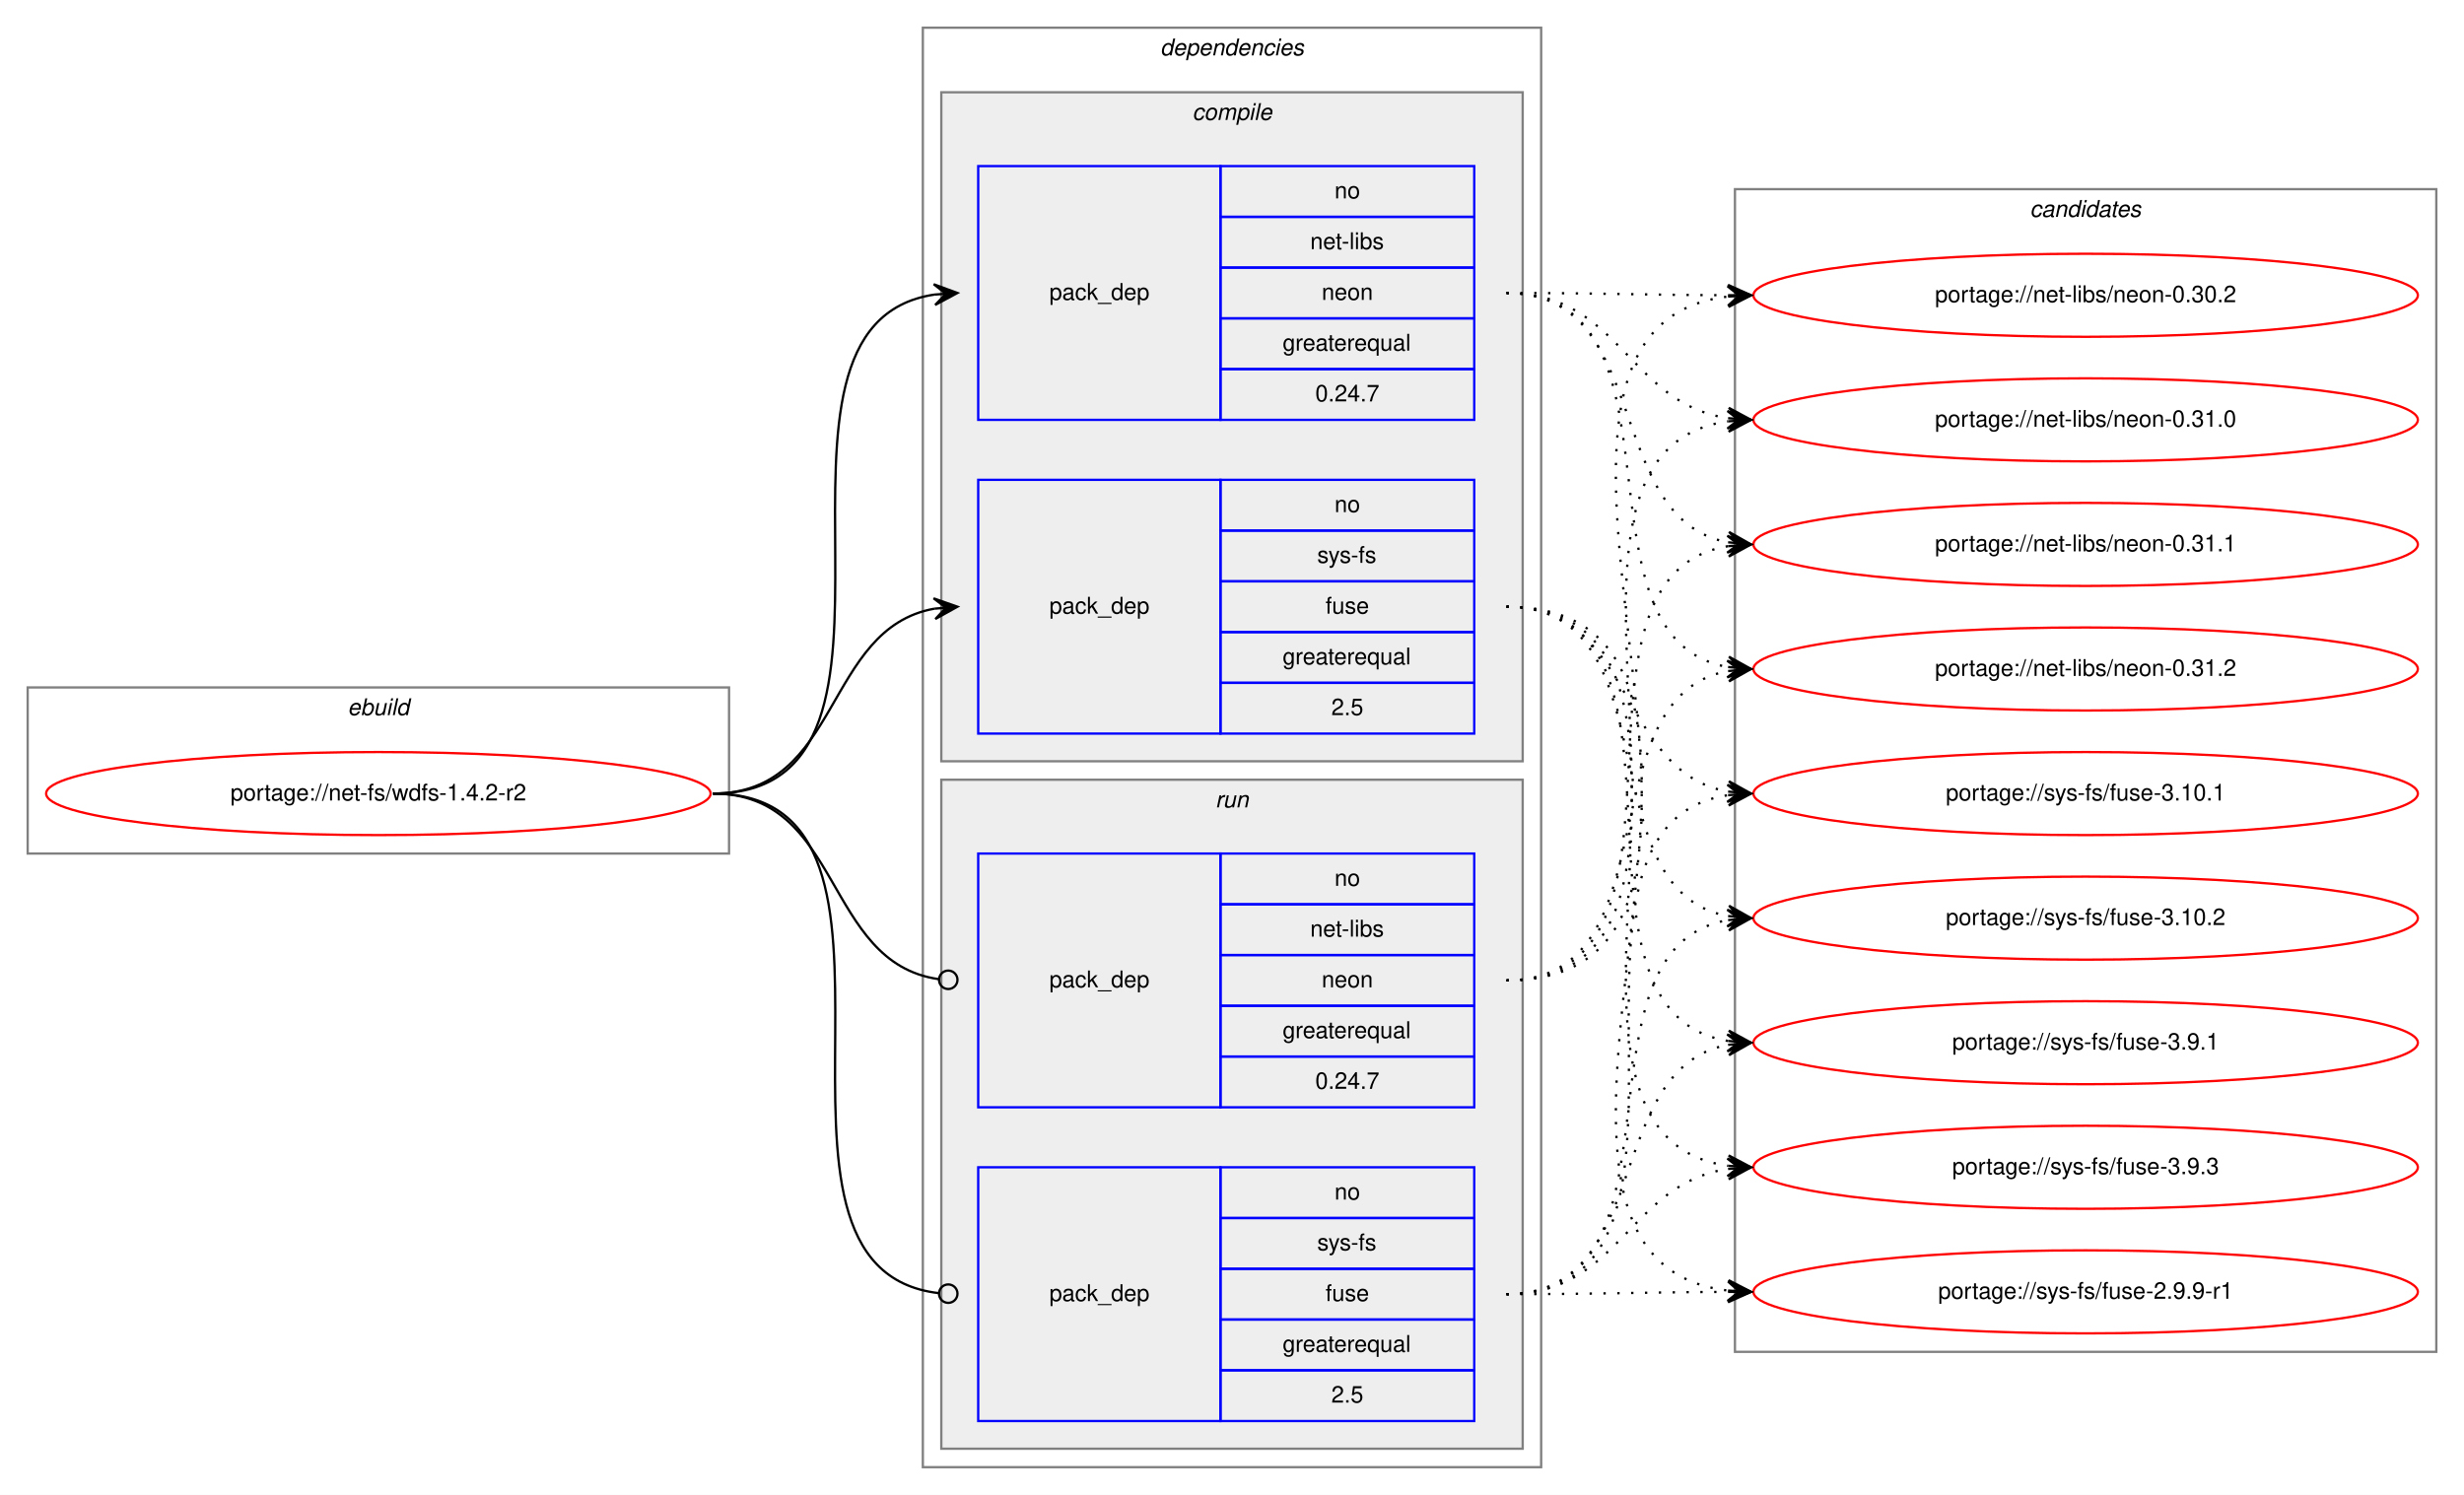
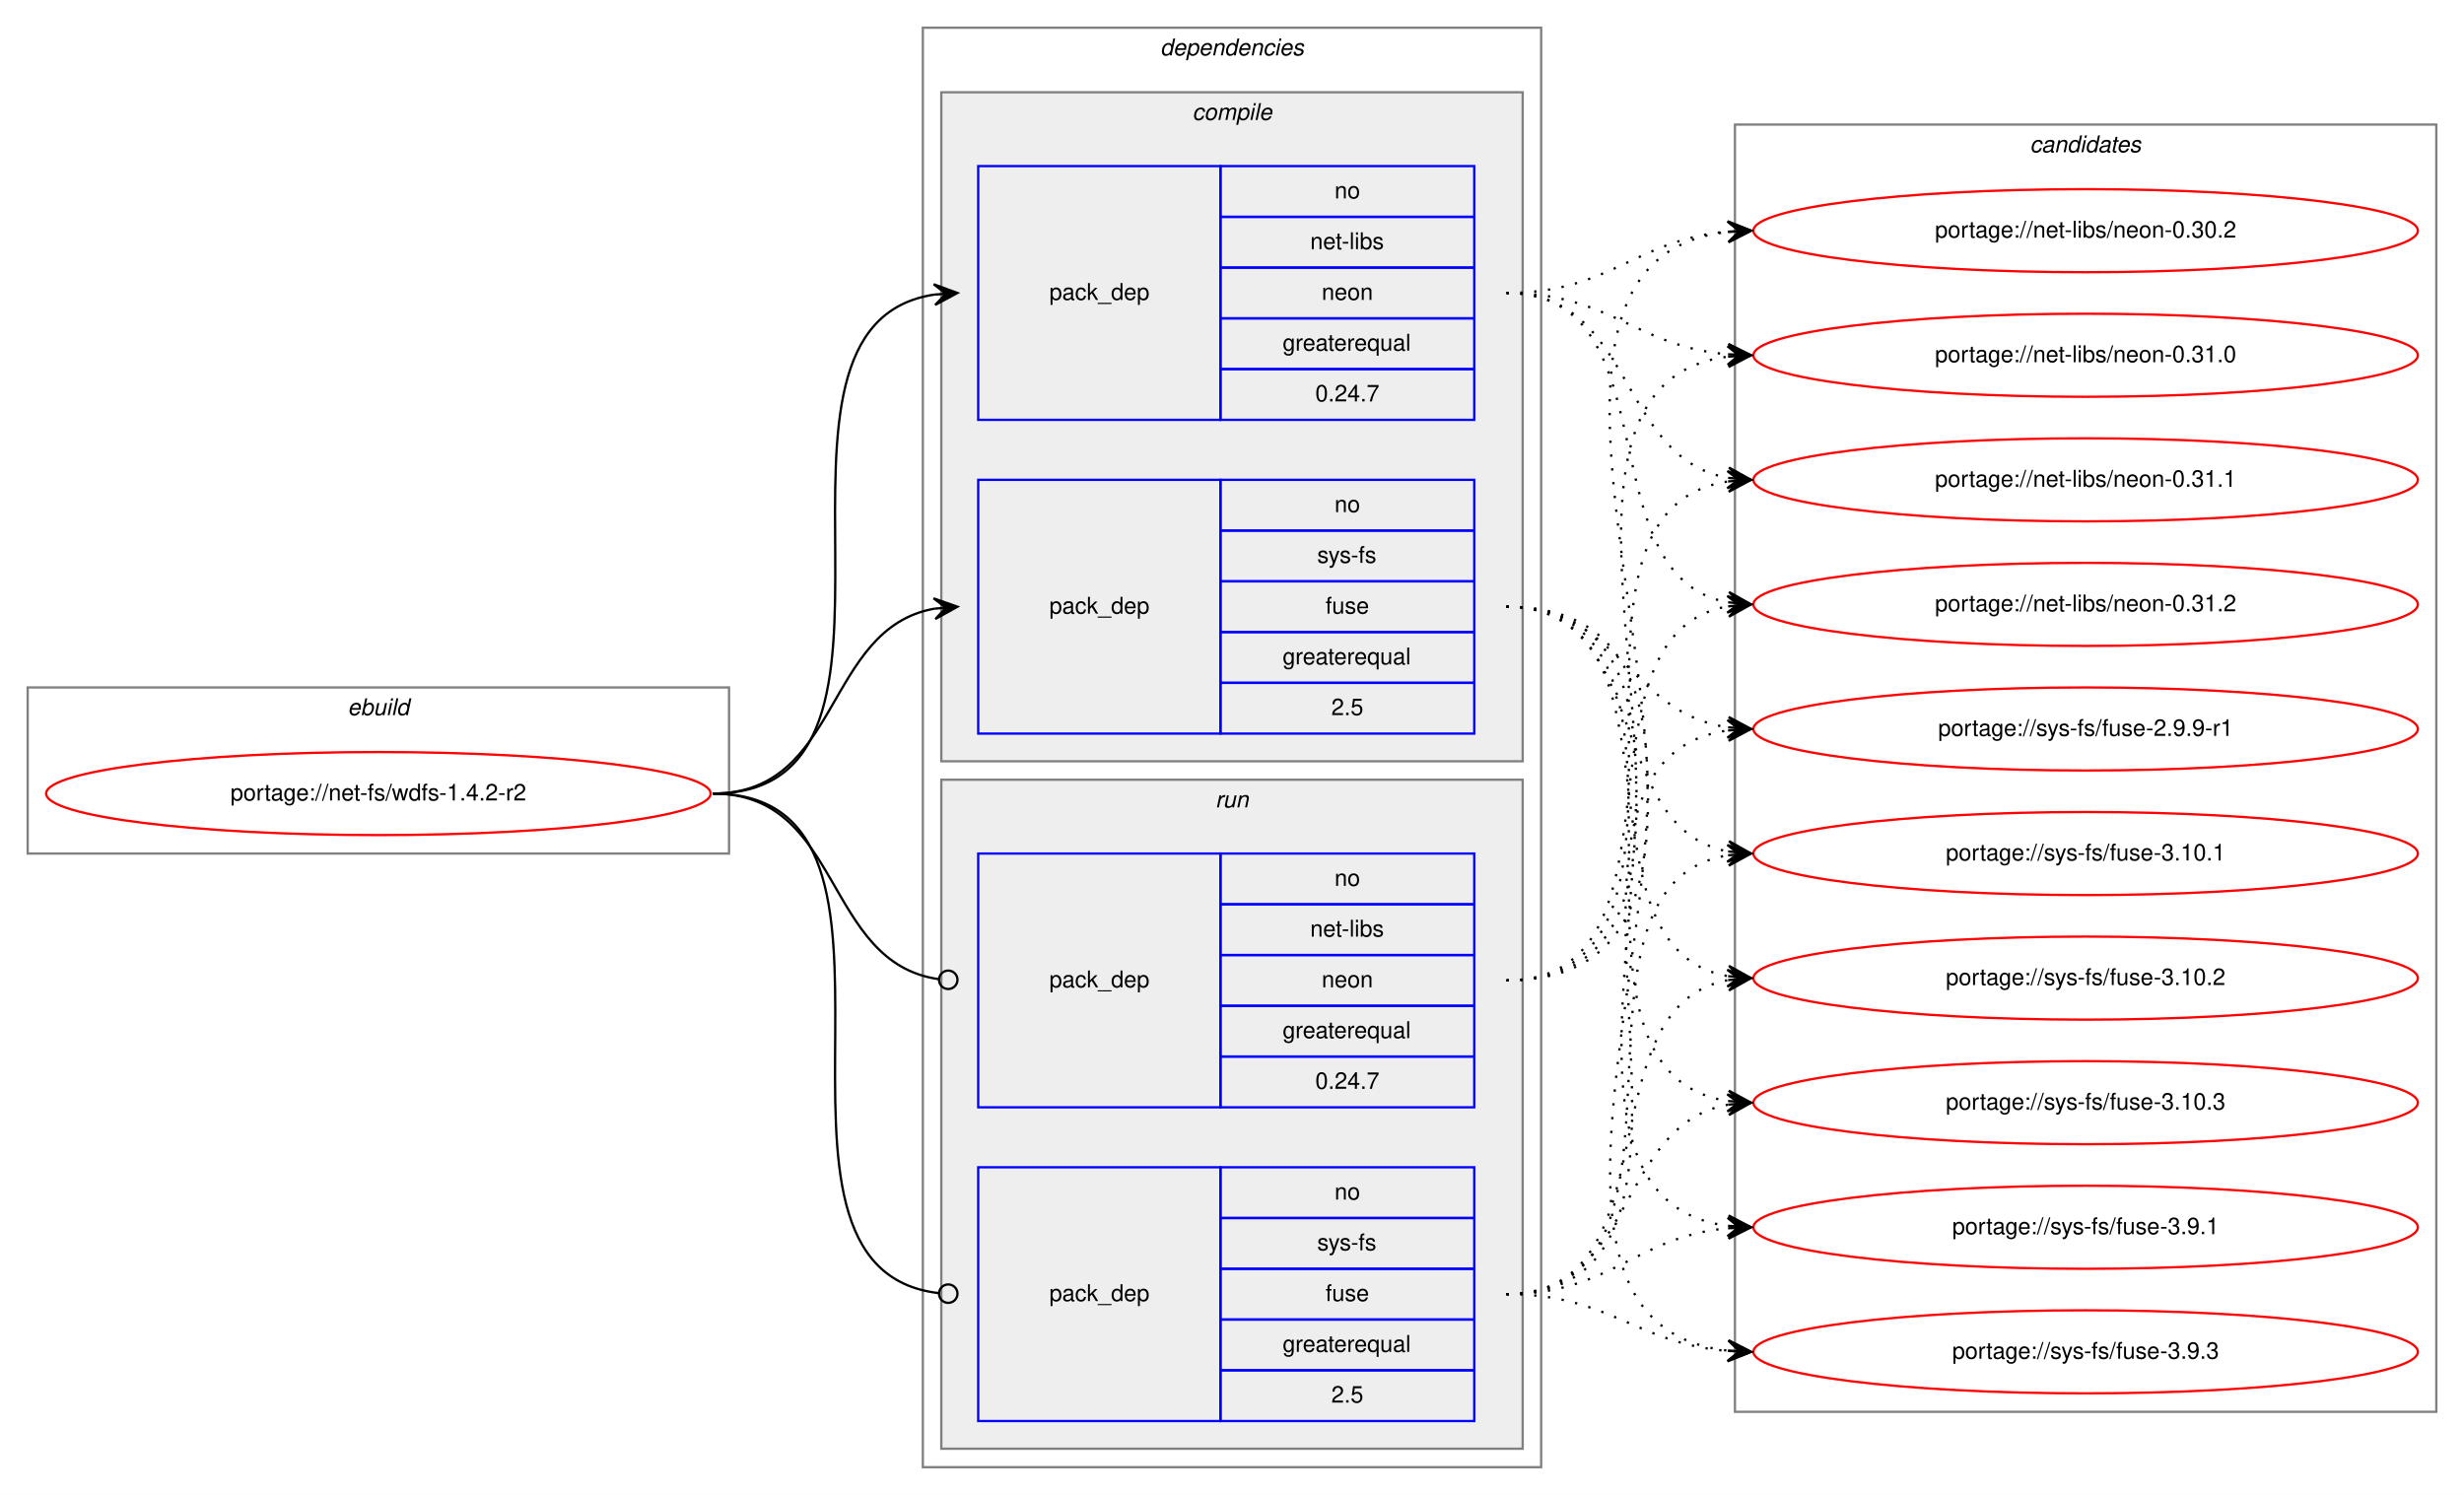
<svg xmlns="http://www.w3.org/2000/svg" xmlns:xlink="http://www.w3.org/1999/xlink" width="1068pt" height="648pt" viewBox="0.00 0.00 1068.00 648.00">
  <g id="graph0" class="graph" transform="scale(1 1) rotate(0) translate(4 644)">
    <polygon fill="white" stroke="transparent" points="-4,4 -4,-644 1064,-644 1064,4 -4,4" />
    <g id="clust1" class="cluster">
      <polygon fill="none" stroke="gray" points="8,-274 8,-346 312,-346 312,-274 8,-274" />
      <text text-anchor="start" x="146.66" y="-334" font-family="Helvetica,sans-Serif" font-style="italic" font-size="10.00">ebuild</text>
    </g>
    <g id="clust2" class="cluster">
      <polygon fill="none" stroke="gray" points="396,-8 396,-632 664,-632 664,-8 396,-8" />
      <text text-anchor="start" x="498.88" y="-620" font-family="Helvetica,sans-Serif" font-style="italic" font-size="10.00">dependencies</text>
    </g>
    <g id="clust3" class="cluster">
      <polygon fill="#eeeeee" stroke="gray" points="404,-314 404,-604 656,-604 656,-314 404,-314" />
      <text text-anchor="start" x="512.78" y="-592" font-family="Helvetica,sans-Serif" font-style="italic" font-size="10.00">compile</text>
    </g>
    <g id="clust7" class="cluster">
      <polygon fill="#eeeeee" stroke="gray" points="404,-16 404,-306 656,-306 656,-16 404,-16" />
      <text text-anchor="start" x="522.78" y="-294" font-family="Helvetica,sans-Serif" font-style="italic" font-size="10.00">run</text>
    </g>
    <g id="clust10" class="cluster">
-       <polygon fill="none" stroke="gray" points="748,-58 748,-562 1052,-562 1052,-58 748,-58" />
-       <text text-anchor="start" x="875.82" y="-550" font-family="Helvetica,sans-Serif" font-style="italic" font-size="10.00">candidates</text>
+       <polygon fill="none" stroke="gray" points="748,-32 748,-590 1052,-590 1052,-32 748,-32" />
+       <text text-anchor="start" x="875.82" y="-578" font-family="Helvetica,sans-Serif" font-style="italic" font-size="10.00">candidates</text>
    </g>
    <g id="node1" class="node">
      <g id="a_node1">
        <a xlink:href="../net-fs/wdfs-1.4.2-r2.svg" xlink:title="portage://net-fs/wdfs-1.4.2-r2">
          <ellipse fill="none" stroke="red" cx="160" cy="-300" rx="144" ry="18" />
          <text text-anchor="middle" x="160" y="-297" font-family="Helvetica,sans-Serif" font-size="10.00">portage://net-fs/wdfs-1.4.2-r2</text>
        </a>
      </g>
    </g>
    <g id="node2" class="node">
      <polygon fill="none" stroke="blue" points="420,-462 420,-572 525,-572 525,-462 420,-462" />
      <text text-anchor="start" x="450.82" y="-514" font-family="Helvetica,sans-Serif" font-size="10.00">pack_dep</text>
      <polygon fill="none" stroke="blue" points="525,-550 525,-572 635,-572 635,-550 525,-550" />
      <text text-anchor="start" x="574.44" y="-558" font-family="Helvetica,sans-Serif" font-size="10.00">no</text>
      <polygon fill="none" stroke="blue" points="525,-528 525,-550 635,-550 635,-528 525,-528" />
      <text text-anchor="start" x="563.89" y="-536" font-family="Helvetica,sans-Serif" font-size="10.00">net-libs</text>
      <polygon fill="none" stroke="blue" points="525,-506 525,-528 635,-528 635,-506 525,-506" />
      <text text-anchor="start" x="568.88" y="-514" font-family="Helvetica,sans-Serif" font-size="10.00">neon</text>
      <polygon fill="none" stroke="blue" points="525,-484 525,-506 635,-506 635,-484 525,-484" />
      <text text-anchor="start" x="551.94" y="-492" font-family="Helvetica,sans-Serif" font-size="10.00">greaterequal</text>
      <polygon fill="none" stroke="blue" points="525,-462 525,-484 635,-484 635,-462 525,-462" />
      <text text-anchor="start" x="566.1" y="-470" font-family="Helvetica,sans-Serif" font-size="10.00">0.24.7</text>
    </g>
    <g id="edge1" class="edge">
      <path fill="none" stroke="black" d="M305,-300C408.77,-300 310.64,-502.83 401.01,-516.3" />
      <polygon fill="black" stroke="black" points="411,-517 400.71,-520.79 406.01,-516.65 401.02,-516.3 401.02,-516.3 401.02,-516.3 406.01,-516.65 401.34,-511.81 411,-517 411,-517" />
    </g>
    <g id="node3" class="node">
      <polygon fill="none" stroke="blue" points="420,-326 420,-436 525,-436 525,-326 420,-326" />
      <text text-anchor="start" x="450.82" y="-378" font-family="Helvetica,sans-Serif" font-size="10.00">pack_dep</text>
      <polygon fill="none" stroke="blue" points="525,-414 525,-436 635,-436 635,-414 525,-414" />
      <text text-anchor="start" x="574.44" y="-422" font-family="Helvetica,sans-Serif" font-size="10.00">no</text>
      <polygon fill="none" stroke="blue" points="525,-392 525,-414 635,-414 635,-392 525,-392" />
      <text text-anchor="start" x="566.95" y="-400" font-family="Helvetica,sans-Serif" font-size="10.00">sys-fs</text>
      <polygon fill="none" stroke="blue" points="525,-370 525,-392 635,-392 635,-370 525,-370" />
      <text text-anchor="start" x="570.55" y="-378" font-family="Helvetica,sans-Serif" font-size="10.00">fuse</text>
      <polygon fill="none" stroke="blue" points="525,-348 525,-370 635,-370 635,-348 525,-348" />
      <text text-anchor="start" x="551.94" y="-356" font-family="Helvetica,sans-Serif" font-size="10.00">greaterequal</text>
      <polygon fill="none" stroke="blue" points="525,-326 525,-348 635,-348 635,-326 525,-326" />
      <text text-anchor="start" x="573.05" y="-334" font-family="Helvetica,sans-Serif" font-size="10.00">2.5</text>
    </g>
    <g id="edge2" class="edge">
      <path fill="none" stroke="black" d="M305,-300C360.7,-300 352.97,-371.49 400.99,-380.15" />
      <polygon fill="black" stroke="black" points="411,-381 400.65,-384.63 406.02,-380.57 401.04,-380.15 401.04,-380.15 401.04,-380.15 406.02,-380.57 401.42,-375.67 411,-381 411,-381" />
    </g>
    <g id="node4" class="node">
      <polygon fill="none" stroke="blue" points="420,-164 420,-274 525,-274 525,-164 420,-164" />
      <text text-anchor="start" x="450.82" y="-216" font-family="Helvetica,sans-Serif" font-size="10.00">pack_dep</text>
      <polygon fill="none" stroke="blue" points="525,-252 525,-274 635,-274 635,-252 525,-252" />
      <text text-anchor="start" x="574.44" y="-260" font-family="Helvetica,sans-Serif" font-size="10.00">no</text>
      <polygon fill="none" stroke="blue" points="525,-230 525,-252 635,-252 635,-230 525,-230" />
      <text text-anchor="start" x="563.89" y="-238" font-family="Helvetica,sans-Serif" font-size="10.00">net-libs</text>
      <polygon fill="none" stroke="blue" points="525,-208 525,-230 635,-230 635,-208 525,-208" />
      <text text-anchor="start" x="568.88" y="-216" font-family="Helvetica,sans-Serif" font-size="10.00">neon</text>
      <polygon fill="none" stroke="blue" points="525,-186 525,-208 635,-208 635,-186 525,-186" />
      <text text-anchor="start" x="551.94" y="-194" font-family="Helvetica,sans-Serif" font-size="10.00">greaterequal</text>
      <polygon fill="none" stroke="blue" points="525,-164 525,-186 635,-186 635,-164 525,-164" />
      <text text-anchor="start" x="566.1" y="-172" font-family="Helvetica,sans-Serif" font-size="10.00">0.24.7</text>
    </g>
    <g id="edge3" class="edge">
      <path fill="none" stroke="black" d="M305,-300C361.4,-300 352.77,-226.72 402.81,-219.56" />
      <ellipse fill="none" stroke="black" cx="407.01" cy="-219.27" rx="4" ry="4" />
    </g>
    <g id="node5" class="node">
      <polygon fill="none" stroke="blue" points="420,-28 420,-138 525,-138 525,-28 420,-28" />
      <text text-anchor="start" x="450.82" y="-80" font-family="Helvetica,sans-Serif" font-size="10.00">pack_dep</text>
      <polygon fill="none" stroke="blue" points="525,-116 525,-138 635,-138 635,-116 525,-116" />
      <text text-anchor="start" x="574.44" y="-124" font-family="Helvetica,sans-Serif" font-size="10.00">no</text>
      <polygon fill="none" stroke="blue" points="525,-94 525,-116 635,-116 635,-94 525,-94" />
      <text text-anchor="start" x="566.95" y="-102" font-family="Helvetica,sans-Serif" font-size="10.00">sys-fs</text>
      <polygon fill="none" stroke="blue" points="525,-72 525,-94 635,-94 635,-72 525,-72" />
      <text text-anchor="start" x="570.55" y="-80" font-family="Helvetica,sans-Serif" font-size="10.00">fuse</text>
      <polygon fill="none" stroke="blue" points="525,-50 525,-72 635,-72 635,-50 525,-50" />
      <text text-anchor="start" x="551.94" y="-58" font-family="Helvetica,sans-Serif" font-size="10.00">greaterequal</text>
      <polygon fill="none" stroke="blue" points="525,-28 525,-50 635,-50 635,-28 525,-28" />
      <text text-anchor="start" x="573.05" y="-36" font-family="Helvetica,sans-Serif" font-size="10.00">2.5</text>
    </g>
    <g id="edge4" class="edge">
      <path fill="none" stroke="black" d="M305,-300C409.51,-300 309.24,-94.29 402.95,-83.44" />
      <ellipse fill="none" stroke="black" cx="407.01" cy="-83.22" rx="4" ry="4" />
    </g>
    <g id="node6" class="node">
      <g id="a_node6">
        <a xlink:href="../net-libs/neon-0.30.2.svg" xlink:title="portage://net-libs/neon-0.30.2">
-           <ellipse fill="none" stroke="red" cx="900" cy="-516" rx="144" ry="18" />
-           <text text-anchor="middle" x="900" y="-513" font-family="Helvetica,sans-Serif" font-size="10.00">portage://net-libs/neon-0.30.2</text>
+           <ellipse fill="none" stroke="red" cx="900" cy="-544" rx="144" ry="18" />
+           <text text-anchor="middle" x="900" y="-541" font-family="Helvetica,sans-Serif" font-size="10.00">portage://net-libs/neon-0.30.2</text>
        </a>
      </g>
    </g>
    <g id="edge5" class="edge">
-       <path fill="none" stroke="black" stroke-dasharray="1,5" d="M649,-517C692.43,-517 705.83,-516.15 744.57,-516.02" />
-       <polygon fill="black" stroke="black" points="755,-516 745.01,-520.52 750,-516.01 745,-516.02 745,-516.02 745,-516.02 750,-516.01 744.99,-511.52 755,-516 755,-516" />
+       <path fill="none" stroke="black" stroke-dasharray="1,5" d="M649,-517C694.01,-517 704.86,-540.14 744.8,-543.58" />
+       <polygon fill="black" stroke="black" points="755,-544 744.82,-548.08 750,-543.79 745.01,-543.58 745.01,-543.58 745.01,-543.58 750,-543.79 745.2,-539.09 755,-544 755,-544" />
    </g>
    <g id="node7" class="node">
      <g id="a_node7">
        <a xlink:href="../net-libs/neon-0.31.0.svg" xlink:title="portage://net-libs/neon-0.31.0">
-           <ellipse fill="none" stroke="red" cx="900" cy="-462" rx="144" ry="18" />
-           <text text-anchor="middle" x="900" y="-459" font-family="Helvetica,sans-Serif" font-size="10.00">portage://net-libs/neon-0.31.0</text>
+           <ellipse fill="none" stroke="red" cx="900" cy="-490" rx="144" ry="18" />
+           <text text-anchor="middle" x="900" y="-487" font-family="Helvetica,sans-Serif" font-size="10.00">portage://net-libs/neon-0.31.0</text>
        </a>
      </g>
    </g>
    <g id="edge6" class="edge">
-       <path fill="none" stroke="black" stroke-dasharray="1,5" d="M649,-517C698.45,-517 701.7,-469.26 744.83,-462.74" />
-       <polygon fill="black" stroke="black" points="755,-462 745.35,-467.21 750.01,-462.36 745.03,-462.72 745.03,-462.72 745.03,-462.72 750.01,-462.36 744.7,-458.23 755,-462 755,-462" />
+       <path fill="none" stroke="black" stroke-dasharray="1,5" d="M649,-517C694.01,-517 704.86,-493.86 744.8,-490.42" />
+       <polygon fill="black" stroke="black" points="755,-490 745.2,-494.91 750,-490.21 745.01,-490.42 745.01,-490.42 745.01,-490.42 750,-490.21 744.82,-485.92 755,-490 755,-490" />
    </g>
    <g id="node8" class="node">
      <g id="a_node8">
        <a xlink:href="../net-libs/neon-0.31.1.svg" xlink:title="portage://net-libs/neon-0.31.1">
-           <ellipse fill="none" stroke="red" cx="900" cy="-408" rx="144" ry="18" />
-           <text text-anchor="middle" x="900" y="-405" font-family="Helvetica,sans-Serif" font-size="10.00">portage://net-libs/neon-0.31.1</text>
+           <ellipse fill="none" stroke="red" cx="900" cy="-436" rx="144" ry="18" />
+           <text text-anchor="middle" x="900" y="-433" font-family="Helvetica,sans-Serif" font-size="10.00">portage://net-libs/neon-0.31.1</text>
        </a>
      </g>
    </g>
    <g id="edge7" class="edge">
-       <path fill="none" stroke="black" stroke-dasharray="1,5" d="M649,-517C712.88,-517 690.32,-419.6 744.75,-408.94" />
-       <polygon fill="black" stroke="black" points="755,-408 745.45,-413.4 750.02,-408.46 745.04,-408.92 745.04,-408.92 745.04,-408.92 750.02,-408.46 744.63,-404.43 755,-408 755,-408" />
+       <path fill="none" stroke="black" stroke-dasharray="1,5" d="M649,-517C704.7,-517 696.97,-445.51 744.99,-436.85" />
+       <polygon fill="black" stroke="black" points="755,-436 745.42,-441.33 750.02,-436.43 745.04,-436.85 745.04,-436.85 745.04,-436.85 750.02,-436.43 744.65,-432.37 755,-436 755,-436" />
    </g>
    <g id="node9" class="node">
      <g id="a_node9">
        <a xlink:href="../net-libs/neon-0.31.2.svg" xlink:title="portage://net-libs/neon-0.31.2">
-           <ellipse fill="none" stroke="red" cx="900" cy="-354" rx="144" ry="18" />
-           <text text-anchor="middle" x="900" y="-351" font-family="Helvetica,sans-Serif" font-size="10.00">portage://net-libs/neon-0.31.2</text>
+           <ellipse fill="none" stroke="red" cx="900" cy="-382" rx="144" ry="18" />
+           <text text-anchor="middle" x="900" y="-379" font-family="Helvetica,sans-Serif" font-size="10.00">portage://net-libs/neon-0.31.2</text>
        </a>
      </g>
    </g>
    <g id="edge8" class="edge">
-       <path fill="none" stroke="black" stroke-dasharray="1,5" d="M649,-517C731.7,-517 674.04,-367.71 744.68,-354.88" />
-       <polygon fill="black" stroke="black" points="755,-354 745.42,-359.33 750.02,-354.42 745.04,-354.85 745.04,-354.85 745.04,-354.85 750.02,-354.42 744.65,-350.36 755,-354 755,-354" />
+       <path fill="none" stroke="black" stroke-dasharray="1,5" d="M649,-517C721.56,-517 682.97,-394.86 744.68,-382.93" />
+       <polygon fill="black" stroke="black" points="755,-382 745.45,-387.38 750.02,-382.45 745.04,-382.9 745.04,-382.9 745.04,-382.9 750.02,-382.45 744.64,-378.42 755,-382 755,-382" />
    </g>
    <g id="node10" class="node">
      <g id="a_node10">
        <a xlink:href="../sys-fs/fuse-2.9.9-r1.svg" xlink:title="portage://sys-fs/fuse-2.9.9-r1">
-           <ellipse fill="none" stroke="red" cx="900" cy="-84" rx="144" ry="18" />
-           <text text-anchor="middle" x="900" y="-81" font-family="Helvetica,sans-Serif" font-size="10.00">portage://sys-fs/fuse-2.9.9-r1</text>
+           <ellipse fill="none" stroke="red" cx="900" cy="-328" rx="144" ry="18" />
+           <text text-anchor="middle" x="900" y="-325" font-family="Helvetica,sans-Serif" font-size="10.00">portage://sys-fs/fuse-2.9.9-r1</text>
        </a>
      </g>
    </g>
    <g id="edge9" class="edge">
-       <path fill="none" stroke="black" stroke-dasharray="1,5" d="M649,-381C785.6,-381 623.49,-98.89 744.92,-84.56" />
-       <polygon fill="black" stroke="black" points="755,-84 745.27,-89.05 750.01,-84.28 745.02,-84.56 745.02,-84.56 745.02,-84.56 750.01,-84.28 744.76,-80.07 755,-84 755,-84" />
+       <path fill="none" stroke="black" stroke-dasharray="1,5" d="M649,-381C698.07,-381 702,-335 744.89,-328.71" />
+       <polygon fill="black" stroke="black" points="755,-328 745.34,-333.19 750.01,-328.35 745.02,-328.7 745.02,-328.7 745.02,-328.7 750.01,-328.35 744.71,-324.21 755,-328 755,-328" />
    </g>
    <g id="node11" class="node">
      <g id="a_node11">
        <a xlink:href="../sys-fs/fuse-3.10.1.svg" xlink:title="portage://sys-fs/fuse-3.10.1">
-           <ellipse fill="none" stroke="red" cx="900" cy="-300" rx="144" ry="18" />
-           <text text-anchor="middle" x="900" y="-297" font-family="Helvetica,sans-Serif" font-size="10.00">portage://sys-fs/fuse-3.10.1</text>
+           <ellipse fill="none" stroke="red" cx="900" cy="-274" rx="144" ry="18" />
+           <text text-anchor="middle" x="900" y="-271" font-family="Helvetica,sans-Serif" font-size="10.00">portage://sys-fs/fuse-3.10.1</text>
        </a>
      </g>
    </g>
    <g id="edge10" class="edge">
-       <path fill="none" stroke="black" stroke-dasharray="1,5" d="M649,-381C704.7,-381 696.97,-309.51 744.99,-300.85" />
-       <polygon fill="black" stroke="black" points="755,-300 745.42,-305.33 750.02,-300.43 745.04,-300.85 745.04,-300.85 745.04,-300.85 750.02,-300.43 744.65,-296.37 755,-300 755,-300" />
+       <path fill="none" stroke="black" stroke-dasharray="1,5" d="M649,-381C712.28,-381 690.83,-285.38 744.84,-274.93" />
+       <polygon fill="black" stroke="black" points="755,-274 745.45,-279.39 750.02,-274.45 745.04,-274.91 745.04,-274.91 745.04,-274.91 750.02,-274.45 744.63,-270.43 755,-274 755,-274" />
    </g>
    <g id="node12" class="node">
      <g id="a_node12">
        <a xlink:href="../sys-fs/fuse-3.10.2.svg" xlink:title="portage://sys-fs/fuse-3.10.2">
-           <ellipse fill="none" stroke="red" cx="900" cy="-246" rx="144" ry="18" />
-           <text text-anchor="middle" x="900" y="-243" font-family="Helvetica,sans-Serif" font-size="10.00">portage://sys-fs/fuse-3.10.2</text>
+           <ellipse fill="none" stroke="red" cx="900" cy="-220" rx="144" ry="18" />
+           <text text-anchor="middle" x="900" y="-217" font-family="Helvetica,sans-Serif" font-size="10.00">portage://sys-fs/fuse-3.10.2</text>
        </a>
      </g>
    </g>
    <g id="edge11" class="edge">
-       <path fill="none" stroke="black" stroke-dasharray="1,5" d="M649,-381C721.56,-381 682.97,-258.86 744.68,-246.93" />
-       <polygon fill="black" stroke="black" points="755,-246 745.45,-251.38 750.02,-246.45 745.04,-246.9 745.04,-246.9 745.04,-246.9 750.02,-246.45 744.64,-242.42 755,-246 755,-246" />
+       <path fill="none" stroke="black" stroke-dasharray="1,5" d="M649,-381C730.99,-381 674.66,-233.54 744.77,-220.87" />
+       <polygon fill="black" stroke="black" points="755,-220 745.42,-225.33 750.02,-220.42 745.04,-220.84 745.04,-220.84 745.04,-220.84 750.02,-220.42 744.66,-216.36 755,-220 755,-220" />
    </g>
    <g id="node13" class="node">
      <g id="a_node13">
-         <a xlink:href="../sys-fs/fuse-3.9.1.svg" xlink:title="portage://sys-fs/fuse-3.9.1">
-           <ellipse fill="none" stroke="red" cx="900" cy="-192" rx="144" ry="18" />
-           <text text-anchor="middle" x="900" y="-189" font-family="Helvetica,sans-Serif" font-size="10.00">portage://sys-fs/fuse-3.9.1</text>
+         <a xlink:href="../sys-fs/fuse-3.10.3.svg" xlink:title="portage://sys-fs/fuse-3.10.3">
+           <ellipse fill="none" stroke="red" cx="900" cy="-166" rx="144" ry="18" />
+           <text text-anchor="middle" x="900" y="-163" font-family="Helvetica,sans-Serif" font-size="10.00">portage://sys-fs/fuse-3.10.3</text>
        </a>
      </g>
    </g>
    <g id="edge12" class="edge">
-       <path fill="none" stroke="black" stroke-dasharray="1,5" d="M649,-381C741.74,-381 664.87,-205.77 745.02,-192.76" />
-       <polygon fill="black" stroke="black" points="755,-192 745.37,-197.25 750.01,-192.38 745.03,-192.76 745.03,-192.76 745.03,-192.76 750.01,-192.38 744.69,-188.27 755,-192 755,-192" />
+       <path fill="none" stroke="black" stroke-dasharray="1,5" d="M649,-381C751.9,-381 655.53,-180.45 744.81,-166.74" />
+       <polygon fill="black" stroke="black" points="755,-166 745.35,-171.21 750.01,-166.36 745.03,-166.72 745.03,-166.72 745.03,-166.72 750.01,-166.36 744.7,-162.23 755,-166 755,-166" />
    </g>
    <g id="node14" class="node">
      <g id="a_node14">
+         <a xlink:href="../sys-fs/fuse-3.9.1.svg" xlink:title="portage://sys-fs/fuse-3.9.1">
+           <ellipse fill="none" stroke="red" cx="900" cy="-112" rx="144" ry="18" />
+           <text text-anchor="middle" x="900" y="-109" font-family="Helvetica,sans-Serif" font-size="10.00">portage://sys-fs/fuse-3.9.1</text>
+         </a>
+       </g>
+     </g>
+     <g id="edge13" class="edge">
+       <path fill="none" stroke="black" stroke-dasharray="1,5" d="M649,-381C773.86,-381 634.83,-127.02 744.74,-112.64" />
+       <polygon fill="black" stroke="black" points="755,-112 745.3,-117.11 750.01,-112.31 745.02,-112.62 745.02,-112.62 745.02,-112.62 750.01,-112.31 744.74,-108.13 755,-112 755,-112" />
+     </g>
+     <g id="node15" class="node">
+       <g id="a_node15">
        <a xlink:href="../sys-fs/fuse-3.9.3.svg" xlink:title="portage://sys-fs/fuse-3.9.3">
-           <ellipse fill="none" stroke="red" cx="900" cy="-138" rx="144" ry="18" />
-           <text text-anchor="middle" x="900" y="-135" font-family="Helvetica,sans-Serif" font-size="10.00">portage://sys-fs/fuse-3.9.3</text>
-         </a>
-       </g>
-     </g>
-     <g id="edge13" class="edge">
-       <path fill="none" stroke="black" stroke-dasharray="1,5" d="M649,-381C763.26,-381 644.8,-152.49 744.97,-138.65" />
-       <polygon fill="black" stroke="black" points="755,-138 745.31,-143.14 750.01,-138.33 745.02,-138.65 745.02,-138.65 745.02,-138.65 750.01,-138.33 744.73,-134.16 755,-138 755,-138" />
+           <ellipse fill="none" stroke="red" cx="900" cy="-58" rx="144" ry="18" />
+           <text text-anchor="middle" x="900" y="-55" font-family="Helvetica,sans-Serif" font-size="10.00">portage://sys-fs/fuse-3.9.3</text>
+         </a>
+       </g>
    </g>
    <g id="edge14" class="edge">
-       <path fill="none" stroke="black" stroke-dasharray="1,5" d="M649,-219C785.6,-219 623.49,-501.11 744.92,-515.44" />
-       <polygon fill="black" stroke="black" points="755,-516 744.76,-519.93 750.01,-515.72 745.02,-515.44 745.02,-515.44 745.02,-515.44 750.01,-515.72 745.27,-510.95 755,-516 755,-516" />
+       <path fill="none" stroke="black" stroke-dasharray="1,5" d="M649,-381C796.55,-381 612.92,-72.96 744.94,-58.52" />
+       <polygon fill="black" stroke="black" points="755,-58 745.25,-63.01 750.01,-58.26 745.01,-58.52 745.01,-58.52 745.01,-58.52 750.01,-58.26 744.78,-54.03 755,-58 755,-58" />
    </g>
    <g id="edge15" class="edge">
-       <path fill="none" stroke="black" stroke-dasharray="1,5" d="M649,-219C763.26,-219 644.8,-447.51 744.97,-461.35" />
-       <polygon fill="black" stroke="black" points="755,-462 744.73,-465.84 750.01,-461.67 745.02,-461.35 745.02,-461.35 745.02,-461.35 750.01,-461.67 745.31,-456.86 755,-462 755,-462" />
+       <path fill="none" stroke="black" stroke-dasharray="1,5" d="M649,-219C797.37,-219 612.15,-528.94 744.88,-543.47" />
+       <polygon fill="black" stroke="black" points="755,-544 744.78,-547.97 750.01,-543.74 745.01,-543.48 745.01,-543.48 745.01,-543.48 750.01,-543.74 745.25,-538.99 755,-544 755,-544" />
    </g>
    <g id="edge16" class="edge">
-       <path fill="none" stroke="black" stroke-dasharray="1,5" d="M649,-219C741.74,-219 664.87,-394.23 745.02,-407.24" />
-       <polygon fill="black" stroke="black" points="755,-408 744.69,-411.73 750.01,-407.62 745.03,-407.24 745.03,-407.24 745.03,-407.24 750.01,-407.62 745.37,-402.75 755,-408 755,-408" />
+       <path fill="none" stroke="black" stroke-dasharray="1,5" d="M649,-219C774.79,-219 633.81,-475.38 745.01,-489.4" />
+       <polygon fill="black" stroke="black" points="755,-490 744.75,-493.9 750.01,-489.7 745.02,-489.4 745.02,-489.4 745.02,-489.4 750.01,-489.7 745.29,-484.91 755,-490 755,-490" />
    </g>
    <g id="edge17" class="edge">
-       <path fill="none" stroke="black" stroke-dasharray="1,5" d="M649,-219C721.56,-219 682.97,-341.14 744.68,-353.07" />
-       <polygon fill="black" stroke="black" points="755,-354 744.64,-357.58 750.02,-353.55 745.04,-353.1 745.04,-353.1 745.04,-353.1 750.02,-353.55 745.45,-348.62 755,-354 755,-354" />
+       <path fill="none" stroke="black" stroke-dasharray="1,5" d="M649,-219C752.77,-219 654.64,-421.83 745.01,-435.3" />
+       <polygon fill="black" stroke="black" points="755,-436 744.71,-439.79 750.01,-435.65 745.02,-435.3 745.02,-435.3 745.02,-435.3 750.01,-435.65 745.34,-430.81 755,-436 755,-436" />
    </g>
    <g id="edge18" class="edge">
-       <path fill="none" stroke="black" stroke-dasharray="1,5" d="M649,-83C692.43,-83 705.83,-83.85 744.57,-83.98" />
-       <polygon fill="black" stroke="black" points="755,-84 744.99,-88.48 750,-83.99 745,-83.98 745,-83.98 745,-83.98 750,-83.99 745.01,-79.48 755,-84 755,-84" />
+       <path fill="none" stroke="black" stroke-dasharray="1,5" d="M649,-219C731.7,-219 674.04,-368.29 744.68,-381.12" />
+       <polygon fill="black" stroke="black" points="755,-382 744.65,-385.64 750.02,-381.58 745.04,-381.15 745.04,-381.15 745.04,-381.15 750.02,-381.58 745.42,-376.67 755,-382 755,-382" />
    </g>
    <g id="edge19" class="edge">
-       <path fill="none" stroke="black" stroke-dasharray="1,5" d="M649,-83C752.77,-83 654.64,-285.83 745.01,-299.3" />
-       <polygon fill="black" stroke="black" points="755,-300 744.71,-303.79 750.01,-299.65 745.02,-299.3 745.02,-299.3 745.02,-299.3 750.01,-299.65 745.34,-294.81 755,-300 755,-300" />
+       <path fill="none" stroke="black" stroke-dasharray="1,5" d="M649,-83C764.05,-83 644.08,-313.39 744.9,-327.34" />
+       <polygon fill="black" stroke="black" points="755,-328 744.73,-331.84 750.01,-327.67 745.02,-327.35 745.02,-327.35 745.02,-327.35 750.01,-327.67 745.31,-322.86 755,-328 755,-328" />
    </g>
    <g id="edge20" class="edge">
-       <path fill="none" stroke="black" stroke-dasharray="1,5" d="M649,-83C731.7,-83 674.04,-232.29 744.68,-245.12" />
-       <polygon fill="black" stroke="black" points="755,-246 744.65,-249.64 750.02,-245.58 745.04,-245.15 745.04,-245.15 745.04,-245.15 750.02,-245.58 745.42,-240.67 755,-246 755,-246" />
+       <path fill="none" stroke="black" stroke-dasharray="1,5" d="M649,-83C742.48,-83 664.2,-260.09 744.94,-273.23" />
+       <polygon fill="black" stroke="black" points="755,-274 744.69,-277.72 750.01,-273.62 745.03,-273.24 745.03,-273.24 745.03,-273.24 750.01,-273.62 745.37,-268.75 755,-274 755,-274" />
    </g>
    <g id="edge21" class="edge">
-       <path fill="none" stroke="black" stroke-dasharray="1,5" d="M649,-83C712.88,-83 690.32,-180.4 744.75,-191.06" />
-       <polygon fill="black" stroke="black" points="755,-192 744.63,-195.57 750.02,-191.54 745.04,-191.08 745.04,-191.08 745.04,-191.08 750.02,-191.54 745.45,-186.6 755,-192 755,-192" />
+       <path fill="none" stroke="black" stroke-dasharray="1,5" d="M649,-83C722.38,-83 682.24,-207.46 744.97,-219.13" />
+       <polygon fill="black" stroke="black" points="755,-220 744.65,-223.61 750.02,-219.57 745.04,-219.13 745.04,-219.13 745.04,-219.13 750.02,-219.57 745.43,-214.65 755,-220 755,-220" />
    </g>
    <g id="edge22" class="edge">
-       <path fill="none" stroke="black" stroke-dasharray="1,5" d="M649,-83C698.45,-83 701.7,-130.74 744.83,-137.26" />
-       <polygon fill="black" stroke="black" points="755,-138 744.7,-141.77 750.01,-137.64 745.03,-137.28 745.03,-137.28 745.03,-137.28 750.01,-137.64 745.35,-132.79 755,-138 755,-138" />
+       <path fill="none" stroke="black" stroke-dasharray="1,5" d="M649,-83C705.21,-83 696.55,-156.25 744.91,-165.12" />
+       <polygon fill="black" stroke="black" points="755,-166 744.65,-169.62 750.02,-165.57 745.04,-165.14 745.04,-165.14 745.04,-165.14 750.02,-165.57 745.43,-160.65 755,-166 755,-166" />
+     </g>
+     <g id="edge23" class="edge">
+       <path fill="none" stroke="black" stroke-dasharray="1,5" d="M649,-83C694.22,-83 704.7,-107.86 744.76,-111.54" />
+       <polygon fill="black" stroke="black" points="755,-112 744.81,-116.05 750,-111.78 745.01,-111.56 745.01,-111.56 745.01,-111.56 750,-111.78 745.21,-107.06 755,-112 755,-112" />
+     </g>
+     <g id="edge24" class="edge">
+       <path fill="none" stroke="black" stroke-dasharray="1,5" d="M649,-83C693.81,-83 705.02,-61.57 744.84,-58.39" />
+       <polygon fill="black" stroke="black" points="755,-58 745.18,-62.88 750,-58.19 745.01,-58.39 745.01,-58.39 745.01,-58.39 750,-58.19 744.83,-53.89 755,-58 755,-58" />
    </g>
  </g>
</svg>
